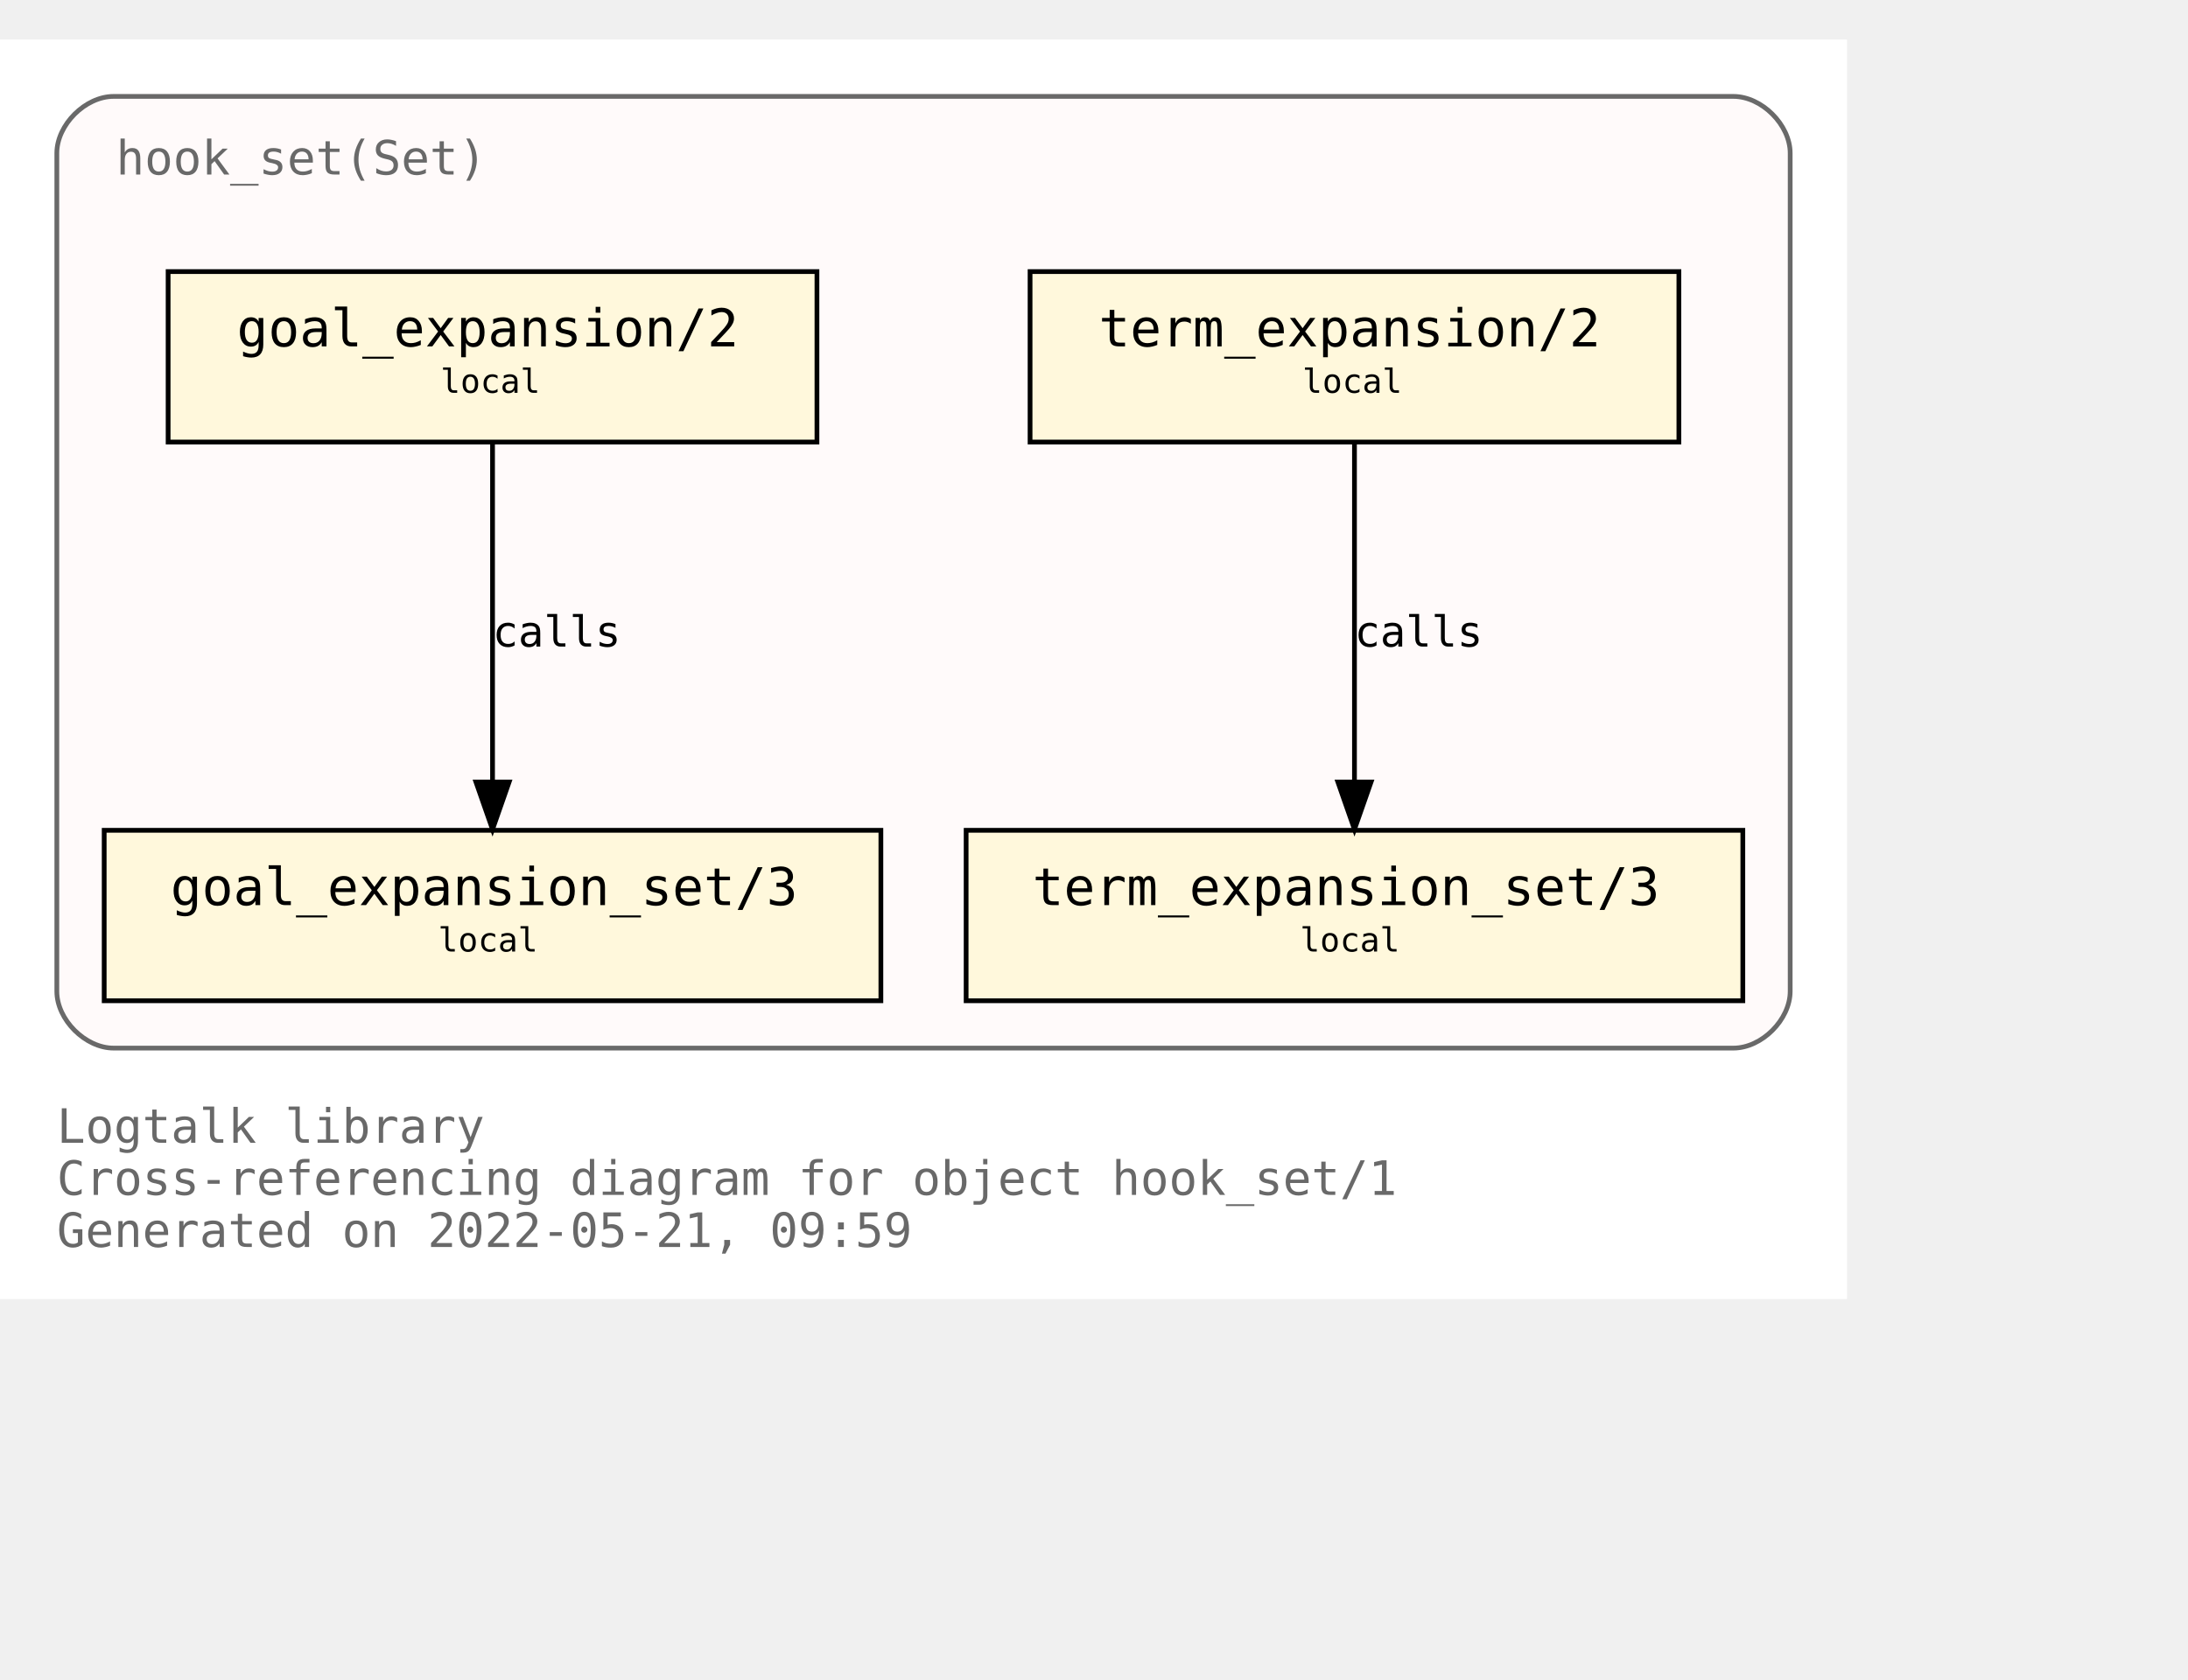
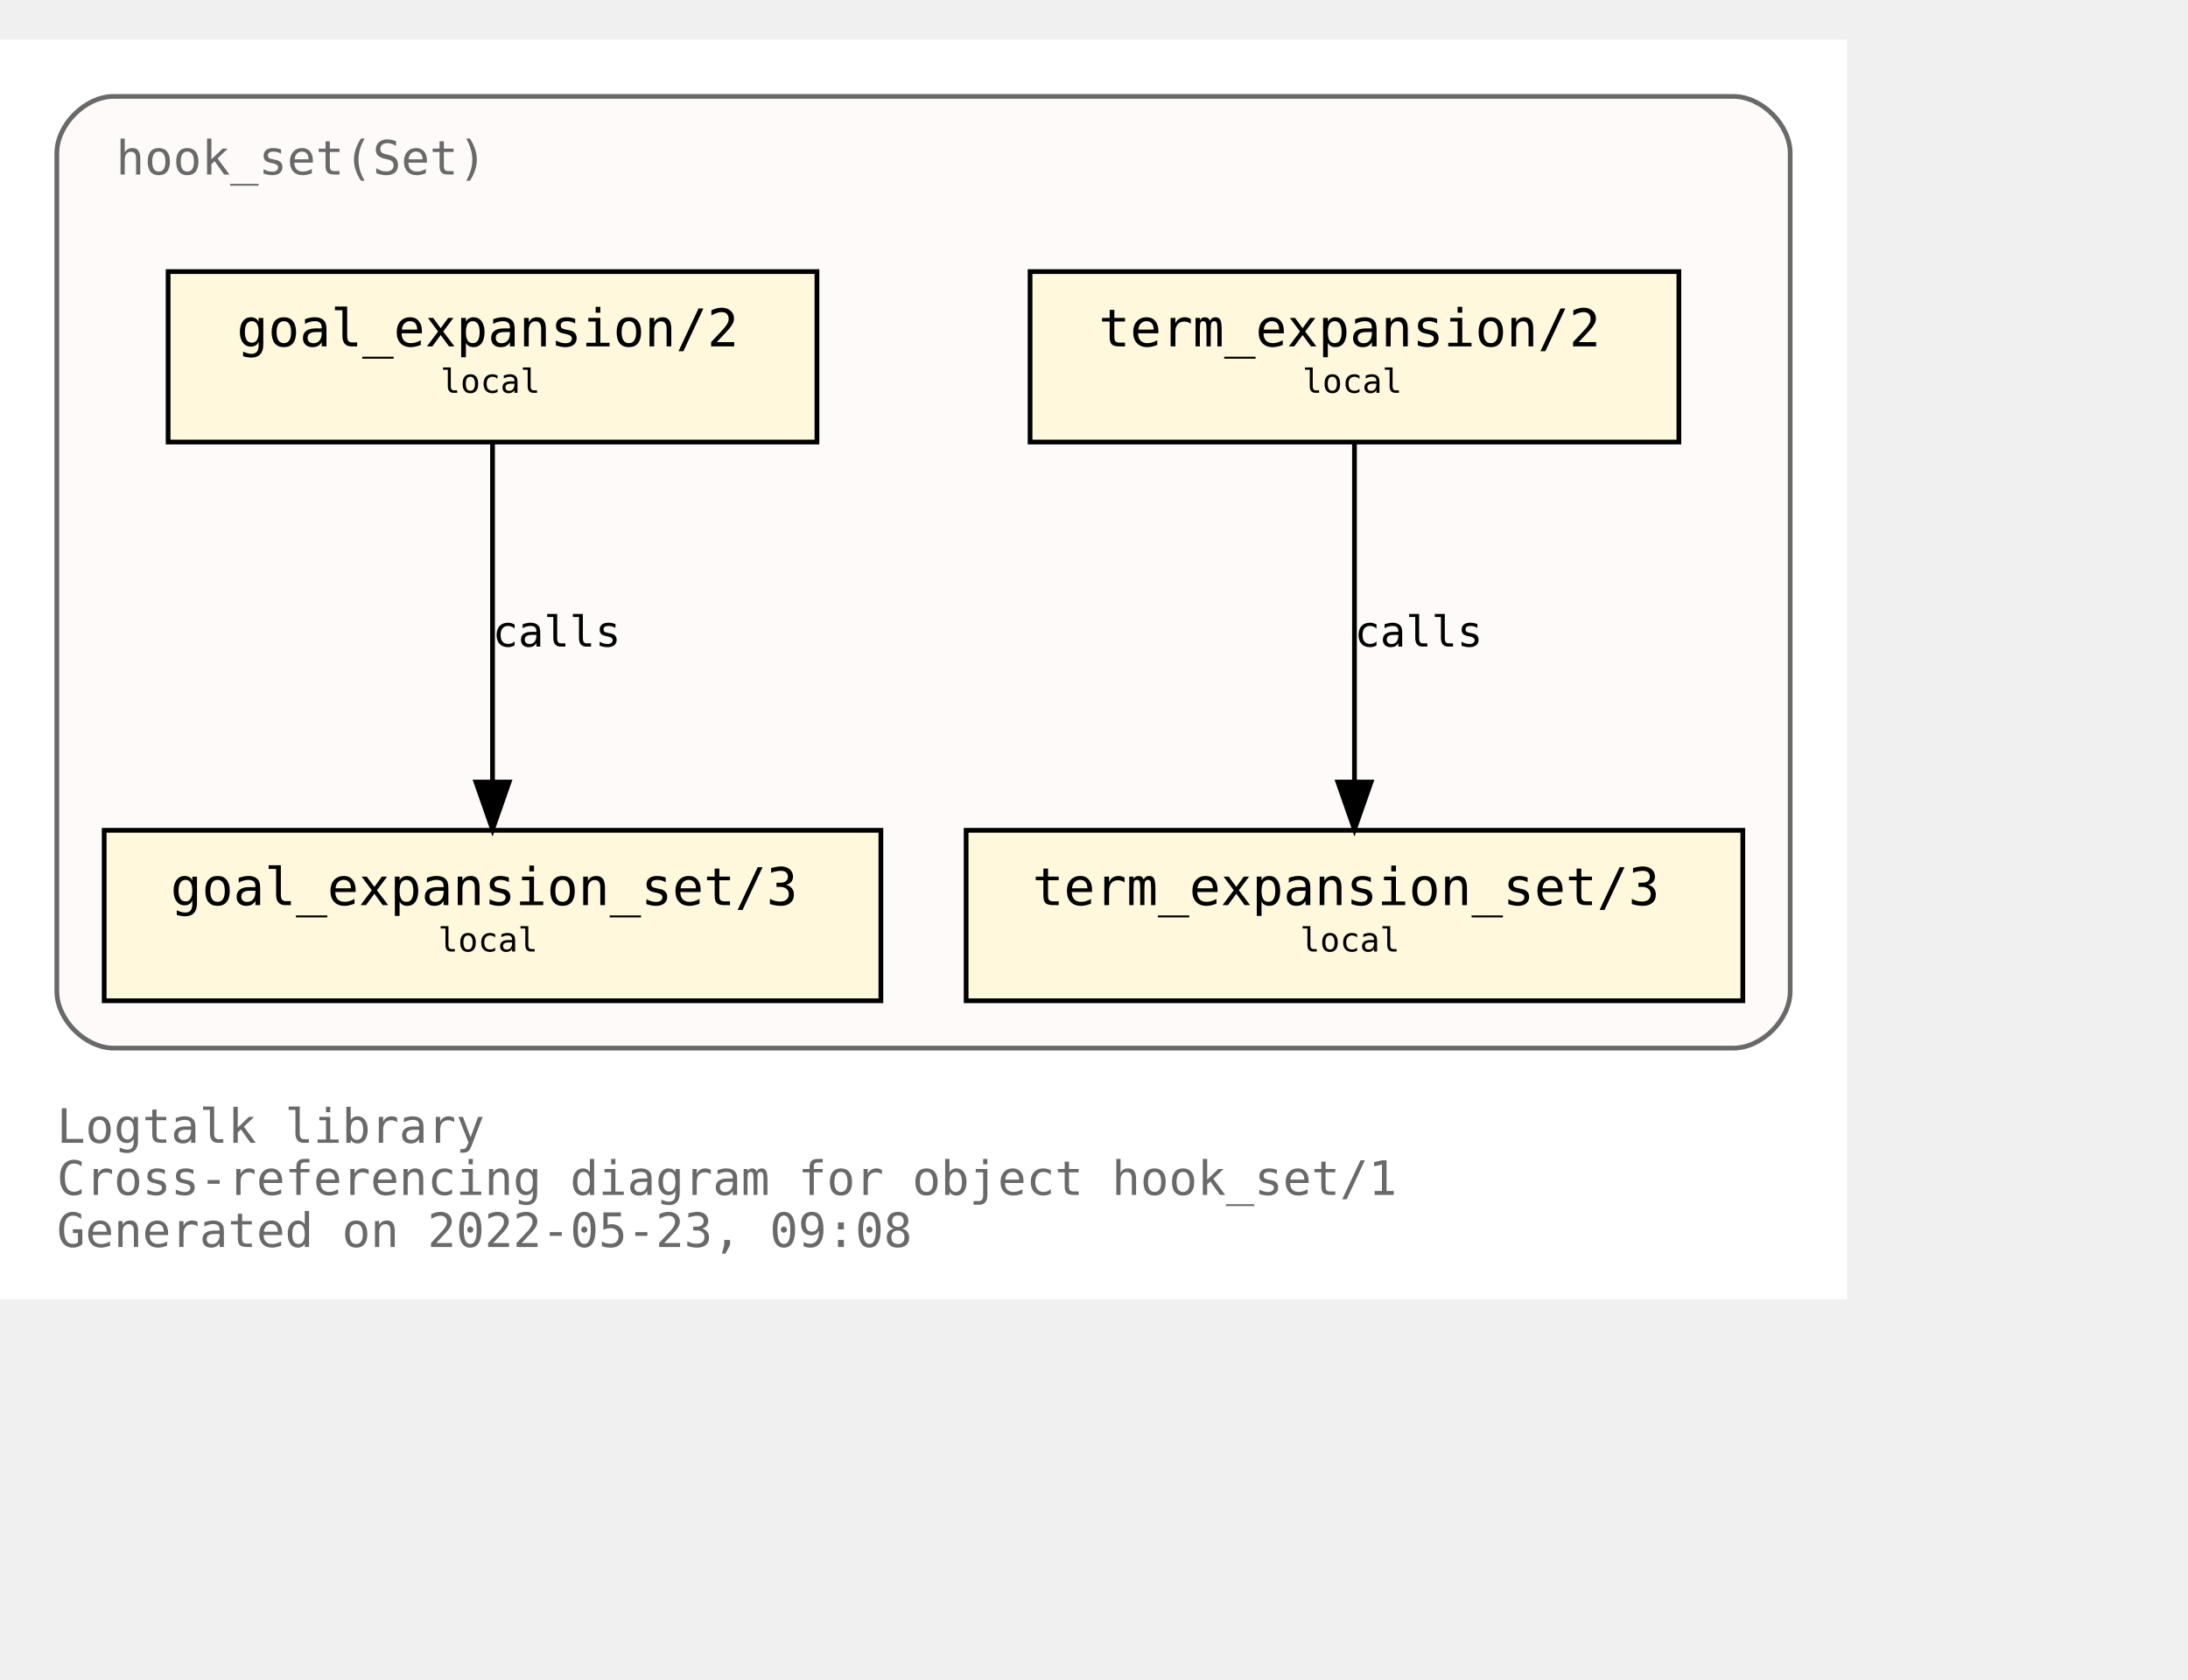
<svg xmlns="http://www.w3.org/2000/svg" xmlns:xlink="http://www.w3.org/1999/xlink" width="534pt" height="410pt" viewBox="72.00 72.00 462.00 338.00">
  <g id="graph0" class="graph" transform="scale(1 1) rotate(0) translate(76 334)">
    <polygon fill="white" stroke="transparent" points="-4,4 -4,-262 386,-262 386,4 -4,4" />
    <text text-anchor="start" x="8" y="-29" font-family="Monospace" font-size="10.00" fill="dimgray">Logtalk library</text>
    <text text-anchor="start" x="8" y="-18" font-family="Monospace" font-size="10.00" fill="dimgray">Cross-referencing diagram for object hook_set/1</text>
-     <text text-anchor="start" x="8" y="-7" font-family="Monospace" font-size="10.00" fill="dimgray">Generated on 2022-05-21, 09:59</text>
+     <text text-anchor="start" x="8" y="-7" font-family="Monospace" font-size="10.00" fill="dimgray">Generated on 2022-05-23, 09:08</text>
    <g id="clust1" class="cluster">
      <g id="a_clust1">
        <a xlink:title="hook_set(Set)">
          <path fill="snow" stroke="dimgray" d="M20,-49C20,-49 362,-49 362,-49 368,-49 374,-55 374,-61 374,-61 374,-238 374,-238 374,-244 368,-250 362,-250 362,-250 20,-250 20,-250 14,-250 8,-244 8,-238 8,-238 8,-61 8,-61 8,-55 14,-49 20,-49" />
          <g id="a_clust1_0">
-             <a xlink:href="https://github.com/LogtalkDotOrg/logtalk3/tree/1155428f5440ae8fb0a65231b8876ed7dd878a2f/library/hook_flows/hook_set.lgt" xlink:title="https://github.com/LogtalkDotOrg/logtalk3/tree/1155428f5440ae8fb0a65231b8876ed7dd878a2f/library/hook_flows/hook_set.lgt">
+             <a xlink:href="https://github.com/LogtalkDotOrg/logtalk3/tree/a11149f60b718df8b103b54190ae80de3337be4b/library/hook_flows/hook_set.lgt" xlink:title="https://github.com/LogtalkDotOrg/logtalk3/tree/a11149f60b718df8b103b54190ae80de3337be4b/library/hook_flows/hook_set.lgt">
              <text text-anchor="start" x="20.5" y="-233.5" font-family="Monospace" font-size="10.00" fill="dimgray">hook_set(Set)</text>
            </a>
          </g>
        </a>
      </g>
    </g>
    <g id="node1" class="node">
      <g id="a_node1">
-         <a xlink:href="https://github.com/LogtalkDotOrg/logtalk3/tree/1155428f5440ae8fb0a65231b8876ed7dd878a2f/library/hook_flows/hook_set.lgt#L40" xlink:title="https://github.com/LogtalkDotOrg/logtalk3/tree/1155428f5440ae8fb0a65231b8876ed7dd878a2f/library/hook_flows/hook_set.lgt#L40">
+         <a xlink:href="https://github.com/LogtalkDotOrg/logtalk3/tree/a11149f60b718df8b103b54190ae80de3337be4b/library/hook_flows/hook_set.lgt#L40" xlink:title="https://github.com/LogtalkDotOrg/logtalk3/tree/a11149f60b718df8b103b54190ae80de3337be4b/library/hook_flows/hook_set.lgt#L40">
          <polygon fill="cornsilk" stroke="black" points="350.5,-213 213.5,-213 213.5,-177 350.5,-177 350.5,-213" />
          <text text-anchor="start" x="222" y="-197.8" font-family="Monospace" font-size="9.00"> </text>
          <text text-anchor="start" x="228" y="-197.2" font-family="Monospace" font-size="11.00">term_expansion/2</text>
          <text text-anchor="start" x="337" y="-197.8" font-family="Monospace" font-size="9.00"> </text>
          <text text-anchor="start" x="222" y="-186.8" font-family="Monospace" font-size="9.00"> </text>
          <text text-anchor="start" x="271" y="-187.4" font-family="Monospace" font-size="7.00">local</text>
          <text text-anchor="start" x="337" y="-186.8" font-family="Monospace" font-size="9.00"> </text>
        </a>
      </g>
    </g>
    <g id="node2" class="node">
      <g id="a_node2">
-         <a xlink:href="https://github.com/LogtalkDotOrg/logtalk3/tree/1155428f5440ae8fb0a65231b8876ed7dd878a2f/library/hook_flows/hook_set.lgt#L44" xlink:title="https://github.com/LogtalkDotOrg/logtalk3/tree/1155428f5440ae8fb0a65231b8876ed7dd878a2f/library/hook_flows/hook_set.lgt#L44">
+         <a xlink:href="https://github.com/LogtalkDotOrg/logtalk3/tree/a11149f60b718df8b103b54190ae80de3337be4b/library/hook_flows/hook_set.lgt#L44" xlink:title="https://github.com/LogtalkDotOrg/logtalk3/tree/a11149f60b718df8b103b54190ae80de3337be4b/library/hook_flows/hook_set.lgt#L44">
          <polygon fill="cornsilk" stroke="black" points="364,-95 200,-95 200,-59 364,-59 364,-95" />
          <text text-anchor="start" x="208" y="-79.8" font-family="Monospace" font-size="9.00"> </text>
          <text text-anchor="start" x="214" y="-79.2" font-family="Monospace" font-size="11.00">term_expansion_set/3</text>
          <text text-anchor="start" x="350" y="-79.8" font-family="Monospace" font-size="9.00"> </text>
          <text text-anchor="start" x="208" y="-68.8" font-family="Monospace" font-size="9.00"> </text>
          <text text-anchor="start" x="270.5" y="-69.4" font-family="Monospace" font-size="7.00">local</text>
          <text text-anchor="start" x="350" y="-68.8" font-family="Monospace" font-size="9.00"> </text>
        </a>
      </g>
    </g>
    <g id="edge1" class="edge">
      <g id="a_edge1">
-         <a xlink:href="https://github.com/LogtalkDotOrg/logtalk3/tree/1155428f5440ae8fb0a65231b8876ed7dd878a2f/library/hook_flows/hook_set.lgt#L40" xlink:title="calls">
+         <a xlink:href="https://github.com/LogtalkDotOrg/logtalk3/tree/a11149f60b718df8b103b54190ae80de3337be4b/library/hook_flows/hook_set.lgt#L40" xlink:title="calls">
          <path fill="none" stroke="black" d="M282,-176.88C282,-158.04 282,-127.47 282,-105.3" />
          <polygon fill="black" stroke="black" points="285.5,-105.19 282,-95.19 278.5,-105.19 285.5,-105.19" />
        </a>
      </g>
      <g id="a_edge1-label">
-         <a xlink:href="https://github.com/LogtalkDotOrg/logtalk3/tree/1155428f5440ae8fb0a65231b8876ed7dd878a2f/library/hook_flows/hook_set.lgt#L40" xlink:title="https://github.com/LogtalkDotOrg/logtalk3/tree/1155428f5440ae8fb0a65231b8876ed7dd878a2f/library/hook_flows/hook_set.lgt#L40">
+         <a xlink:href="https://github.com/LogtalkDotOrg/logtalk3/tree/a11149f60b718df8b103b54190ae80de3337be4b/library/hook_flows/hook_set.lgt#L40" xlink:title="https://github.com/LogtalkDotOrg/logtalk3/tree/a11149f60b718df8b103b54190ae80de3337be4b/library/hook_flows/hook_set.lgt#L40">
          <text text-anchor="start" x="282" y="-133.8" font-family="Monospace" font-size="9.00">calls</text>
        </a>
      </g>
    </g>
    <g id="node3" class="node">
      <g id="a_node3">
-         <a xlink:href="https://github.com/LogtalkDotOrg/logtalk3/tree/1155428f5440ae8fb0a65231b8876ed7dd878a2f/library/hook_flows/hook_set.lgt#L51" xlink:title="https://github.com/LogtalkDotOrg/logtalk3/tree/1155428f5440ae8fb0a65231b8876ed7dd878a2f/library/hook_flows/hook_set.lgt#L51">
+         <a xlink:href="https://github.com/LogtalkDotOrg/logtalk3/tree/a11149f60b718df8b103b54190ae80de3337be4b/library/hook_flows/hook_set.lgt#L51" xlink:title="https://github.com/LogtalkDotOrg/logtalk3/tree/a11149f60b718df8b103b54190ae80de3337be4b/library/hook_flows/hook_set.lgt#L51">
          <polygon fill="cornsilk" stroke="black" points="168.5,-213 31.5,-213 31.5,-177 168.5,-177 168.5,-213" />
          <text text-anchor="start" x="40" y="-197.8" font-family="Monospace" font-size="9.00"> </text>
          <text text-anchor="start" x="46" y="-197.2" font-family="Monospace" font-size="11.00">goal_expansion/2</text>
          <text text-anchor="start" x="155" y="-197.8" font-family="Monospace" font-size="9.00"> </text>
          <text text-anchor="start" x="40" y="-186.8" font-family="Monospace" font-size="9.00"> </text>
          <text text-anchor="start" x="89" y="-187.4" font-family="Monospace" font-size="7.00">local</text>
          <text text-anchor="start" x="155" y="-186.8" font-family="Monospace" font-size="9.00"> </text>
        </a>
      </g>
    </g>
    <g id="node4" class="node">
      <g id="a_node4">
-         <a xlink:href="https://github.com/LogtalkDotOrg/logtalk3/tree/1155428f5440ae8fb0a65231b8876ed7dd878a2f/library/hook_flows/hook_set.lgt#L55" xlink:title="https://github.com/LogtalkDotOrg/logtalk3/tree/1155428f5440ae8fb0a65231b8876ed7dd878a2f/library/hook_flows/hook_set.lgt#L55">
+         <a xlink:href="https://github.com/LogtalkDotOrg/logtalk3/tree/a11149f60b718df8b103b54190ae80de3337be4b/library/hook_flows/hook_set.lgt#L55" xlink:title="https://github.com/LogtalkDotOrg/logtalk3/tree/a11149f60b718df8b103b54190ae80de3337be4b/library/hook_flows/hook_set.lgt#L55">
          <polygon fill="cornsilk" stroke="black" points="182,-95 18,-95 18,-59 182,-59 182,-95" />
          <text text-anchor="start" x="26" y="-79.8" font-family="Monospace" font-size="9.00"> </text>
          <text text-anchor="start" x="32" y="-79.2" font-family="Monospace" font-size="11.00">goal_expansion_set/3</text>
          <text text-anchor="start" x="168" y="-79.8" font-family="Monospace" font-size="9.00"> </text>
          <text text-anchor="start" x="26" y="-68.8" font-family="Monospace" font-size="9.00"> </text>
          <text text-anchor="start" x="88.5" y="-69.4" font-family="Monospace" font-size="7.00">local</text>
          <text text-anchor="start" x="168" y="-68.8" font-family="Monospace" font-size="9.00"> </text>
        </a>
      </g>
    </g>
    <g id="edge2" class="edge">
      <g id="a_edge2">
-         <a xlink:href="https://github.com/LogtalkDotOrg/logtalk3/tree/1155428f5440ae8fb0a65231b8876ed7dd878a2f/library/hook_flows/hook_set.lgt#L51" xlink:title="calls">
+         <a xlink:href="https://github.com/LogtalkDotOrg/logtalk3/tree/a11149f60b718df8b103b54190ae80de3337be4b/library/hook_flows/hook_set.lgt#L51" xlink:title="calls">
          <path fill="none" stroke="black" d="M100,-176.88C100,-158.04 100,-127.47 100,-105.3" />
          <polygon fill="black" stroke="black" points="103.5,-105.19 100,-95.19 96.5,-105.19 103.5,-105.19" />
        </a>
      </g>
      <g id="a_edge2-label">
-         <a xlink:href="https://github.com/LogtalkDotOrg/logtalk3/tree/1155428f5440ae8fb0a65231b8876ed7dd878a2f/library/hook_flows/hook_set.lgt#L51" xlink:title="https://github.com/LogtalkDotOrg/logtalk3/tree/1155428f5440ae8fb0a65231b8876ed7dd878a2f/library/hook_flows/hook_set.lgt#L51">
+         <a xlink:href="https://github.com/LogtalkDotOrg/logtalk3/tree/a11149f60b718df8b103b54190ae80de3337be4b/library/hook_flows/hook_set.lgt#L51" xlink:title="https://github.com/LogtalkDotOrg/logtalk3/tree/a11149f60b718df8b103b54190ae80de3337be4b/library/hook_flows/hook_set.lgt#L51">
          <text text-anchor="start" x="100" y="-133.8" font-family="Monospace" font-size="9.00">calls</text>
        </a>
      </g>
    </g>
  </g>
</svg>
